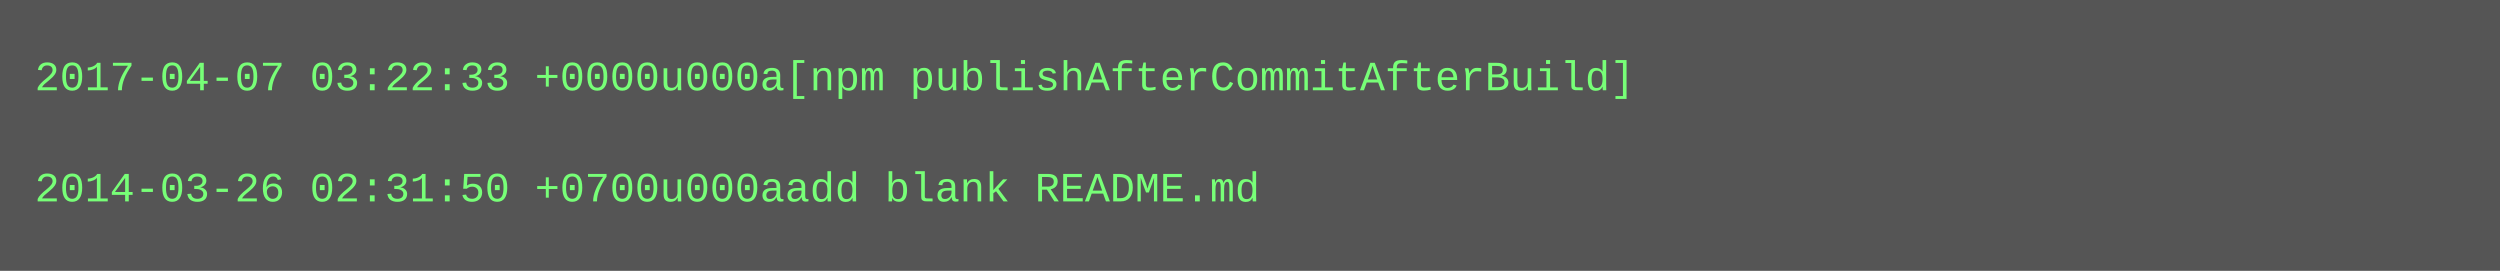
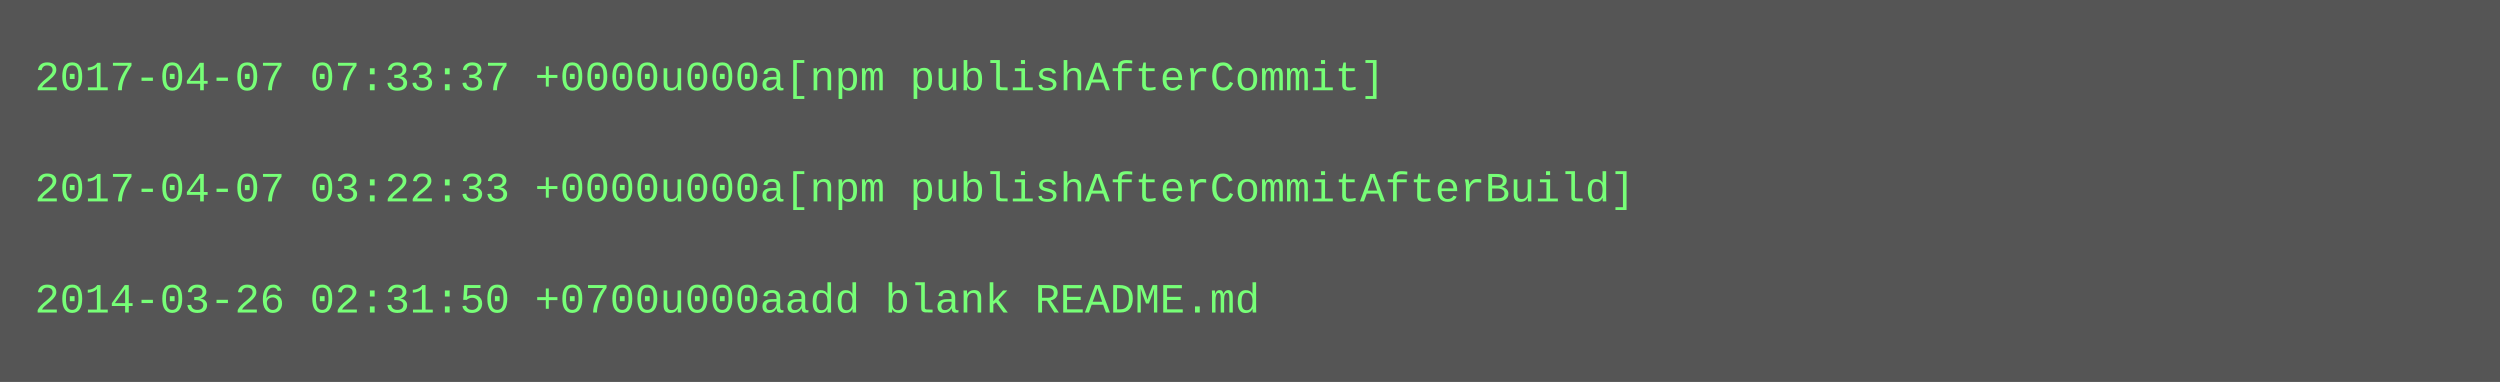
- <svg xmlns="http://www.w3.org/2000/svg" height="78" width="720">
-   <rect height="78" fill="#555" width="720" />
+ <svg xmlns="http://www.w3.org/2000/svg" height="110" width="720">
+   <rect height="110" fill="#555" width="720" />
  <text fill="#7f7" font-family="Courier New" font-size="12" xml:space="preserve">
-     <tspan x="10" y="26">2017-04-07 03:22:33 +0000u000a[npm publishAfterCommitAfterBuild]</tspan>
+     <tspan x="10" y="26">2017-04-07 07:33:37 +0000u000a[npm publishAfterCommit]</tspan>
    <tspan x="10" y="42" />
-     <tspan x="10" y="58">2014-03-26 02:31:50 +0700u000aadd blank README.md</tspan>
+     <tspan x="10" y="58">2017-04-07 03:22:33 +0000u000a[npm publishAfterCommitAfterBuild]</tspan>
+     <tspan x="10" y="74" />
+     <tspan x="10" y="90">2014-03-26 02:31:50 +0700u000aadd blank README.md</tspan>
  </text>
</svg>
